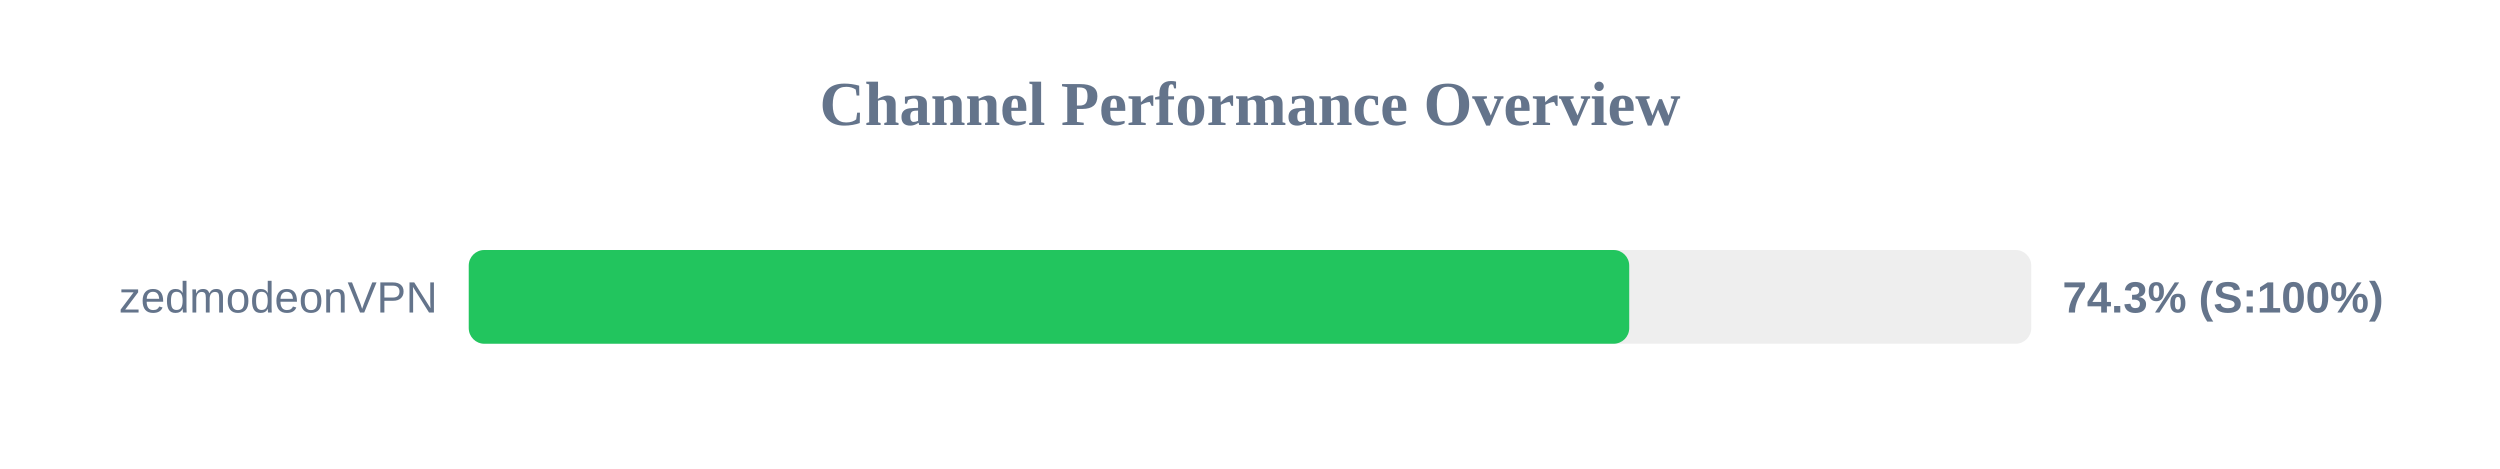
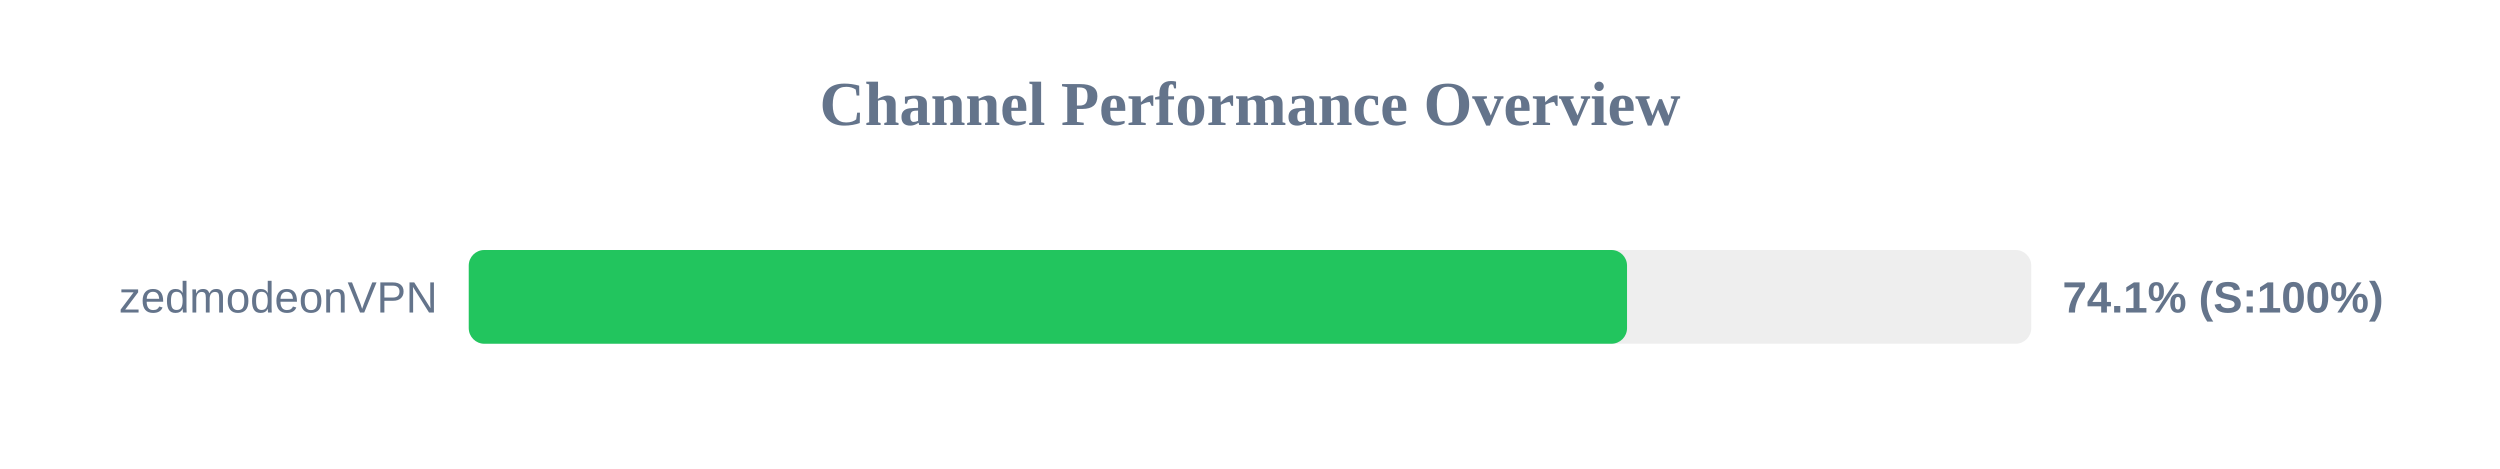
<svg xmlns="http://www.w3.org/2000/svg" width="800" height="150" version="1.1">
  <style>
        .row { font: 14px Arial; fill: #64748b; }
        .score { font: bold 14px Arial; fill: #64748b; }
    </style>
  <text x="400" y="40" text-anchor="middle" font-size="20px" font-weight="bold" fill="#64748b">Channel Performance Overview</text>
  <rect x="150" y="80" width="500" height="30" fill="#eee" rx="5" />
-   <rect x="150" y="80" width="371.35" height="30" fill="#22c55e" rx="5" />
+   <rect x="150" y="80" width="370.65" height="30" fill="#22c55e" rx="5" />
  <text x="140" y="100" text-anchor="end" class="row">zedmodeonVPN</text>
-   <text x="660" y="100" text-anchor="start" class="score">74.3% (S:100%)</text>
+   <text x="660" y="100" text-anchor="start" class="score">74.1% (S:100%)</text>
</svg>
